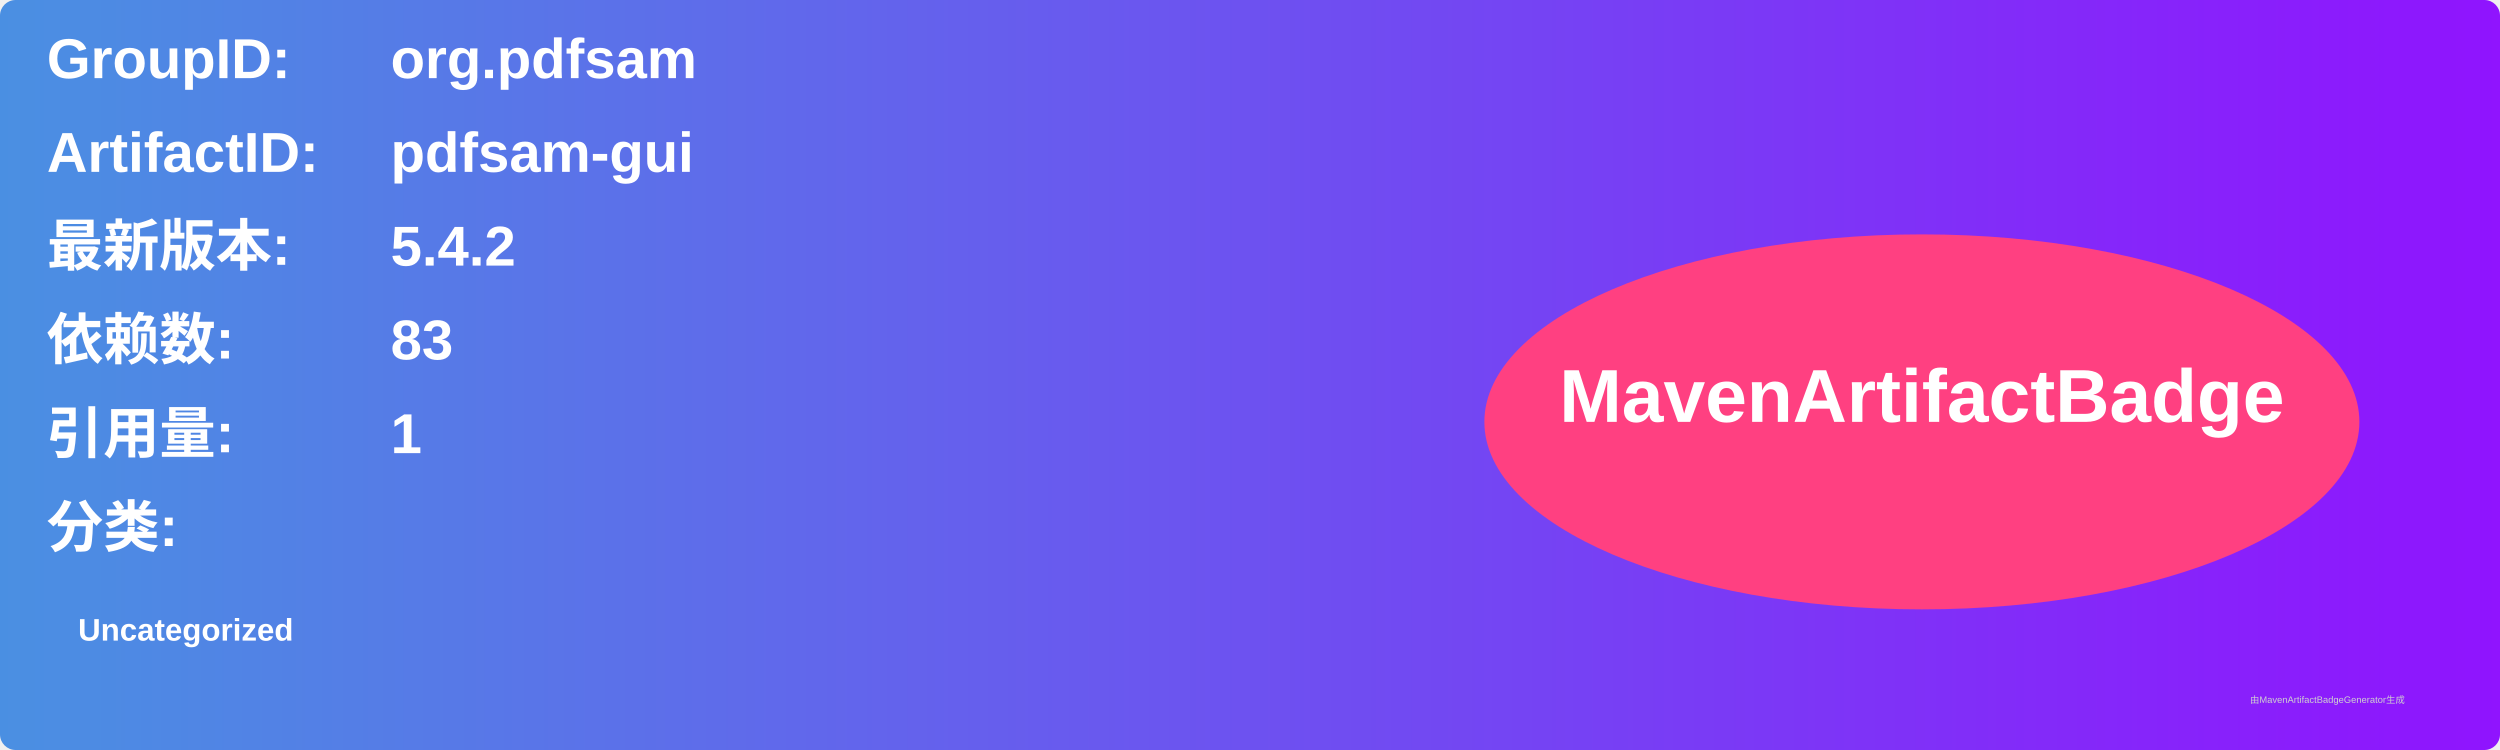
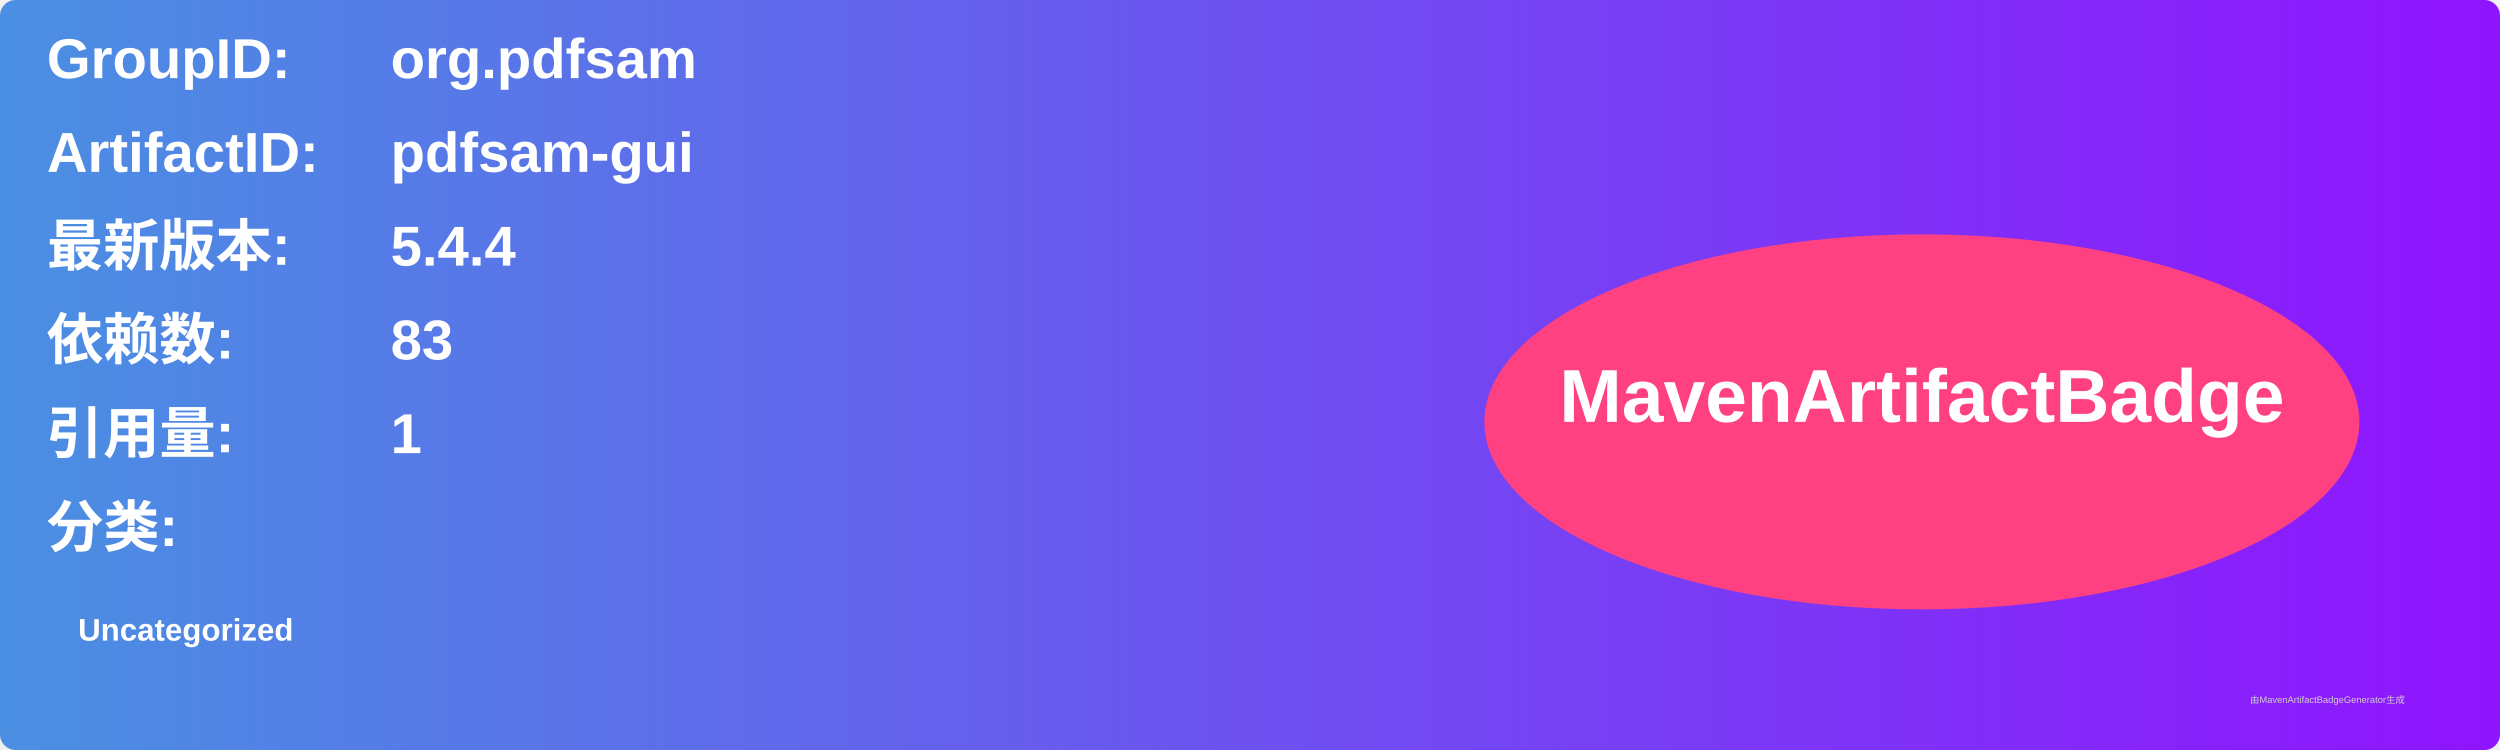
<svg xmlns="http://www.w3.org/2000/svg" width="800" height="240" viewBox="0 0 800 240">
  <linearGradient id="grad" x1="0%" y1="0%" x2="100%" y2="0%">
    <stop offset="0%" stop-color="#4a90e2" />
    <stop offset="100%" stop-color="#9013fe" />
  </linearGradient>
  <rect width="100%" height="100%" rx="5" ry="5" fill="url(#grad)" />
  <g transform="translate(15, 15)">
    <text x="0" y="10" font-family="Arial" font-size="18" fill="white" font-weight="bold" width="260">GroupID:</text>
    <text x="110" y="10" font-family="Arial" font-size="18" fill="white" font-weight="bold" width="460">org.pdfsam</text>
    <text x="0" y="40" font-family="Arial" font-size="18" fill="white" font-weight="bold" width="260">ArtifactID:</text>
    <text x="110" y="40" font-family="Arial" font-size="18" fill="white" font-weight="bold" width="460">pdfsam-gui</text>
    <text x="0" y="70" font-family="Arial" font-size="18" fill="white" font-weight="bold">最新版本:</text>
    <text x="110" y="70" font-family="Arial" font-size="18" fill="white" font-weight="bold">
-       <tspan font-weight="bold">5.4.2</tspan>
+       <tspan font-weight="bold">5.4.4</tspan>
    </text>
    <text x="0" y="100" font-family="Arial" font-size="18" fill="white" font-weight="bold">依赖数: </text>
    <text x="110" y="100" font-family="Arial" font-size="18" fill="white">
      <tspan font-weight="bold">83</tspan>
    </text>
    <text x="0" y="130" font-family="Arial" font-size="18" fill="white" font-weight="bold">引用量: </text>
    <text x="110" y="130" font-family="Arial" font-size="18" fill="white">
      <tspan font-weight="bold">1</tspan>
    </text>
    <text x="0" y="160" font-family="Arial" font-size="18" fill="white" font-weight="bold">分类:</text>
    <text x="10" y="190" font-family="Arial" font-size="10" fill="white">
      <tspan font-weight="bold">Uncategorized</tspan>
    </text>
    <ellipse cx="600" cy="120" rx="140" ry="60" fill="#ff4081" />
    <text x="600" y="120" text-anchor="middle" font-family="Arial" font-size="24" fill="white" font-weight="bold">MavenArtifactBadge</text>
  </g>
  <text x="720" y="225" font-family="Arial" font-size="3" fill="#d0d0d0">由MavenArtifactBadgeGenerator生成</text>
</svg>
